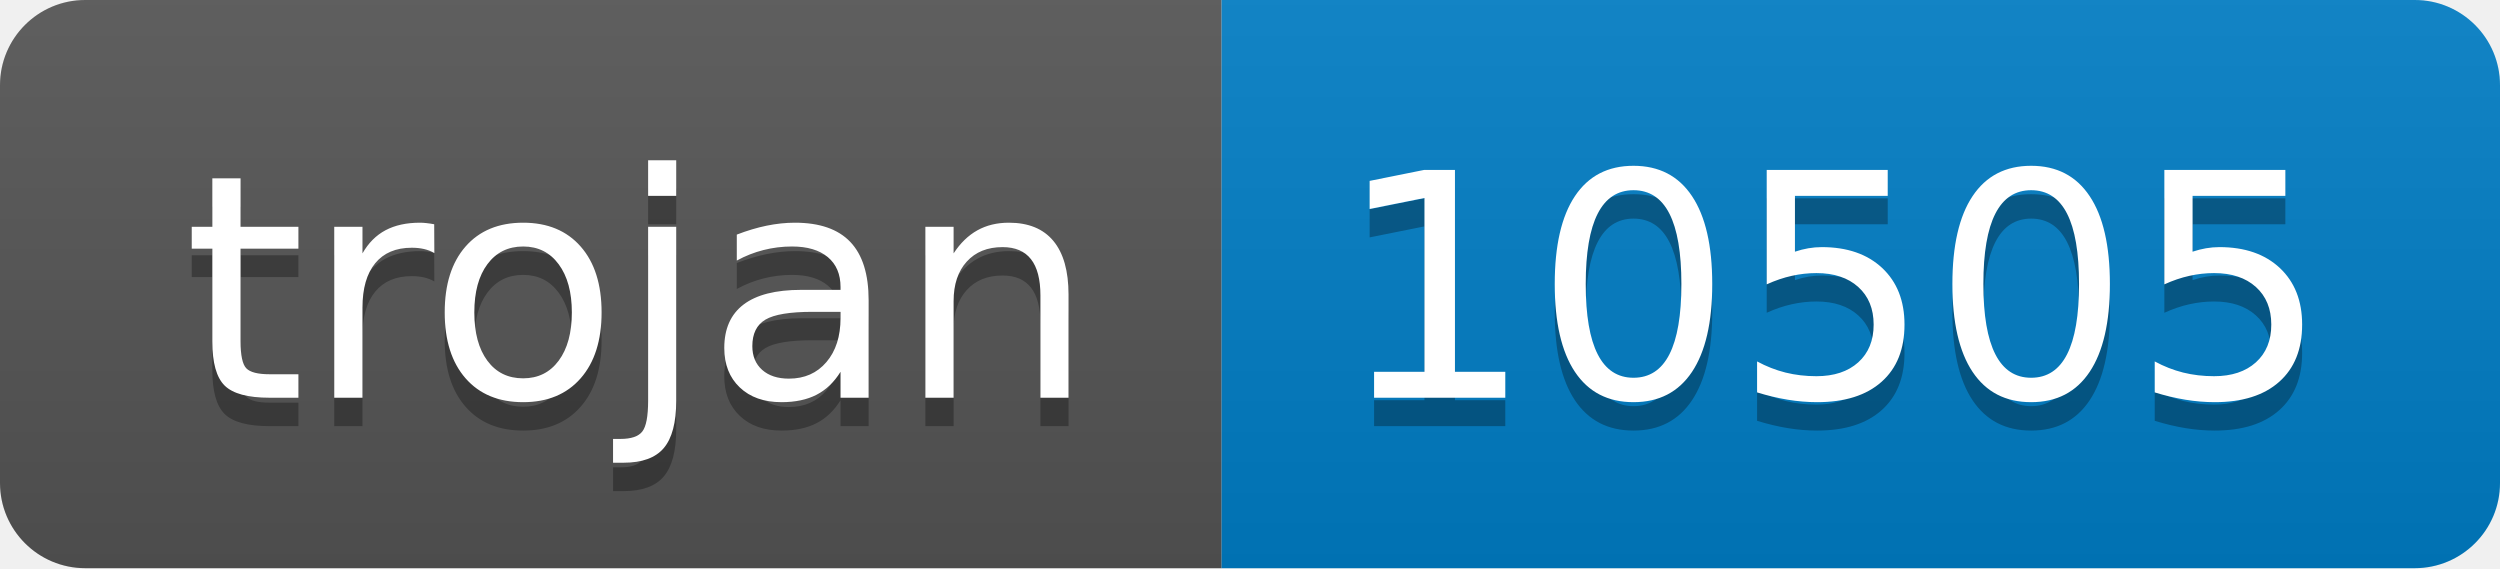
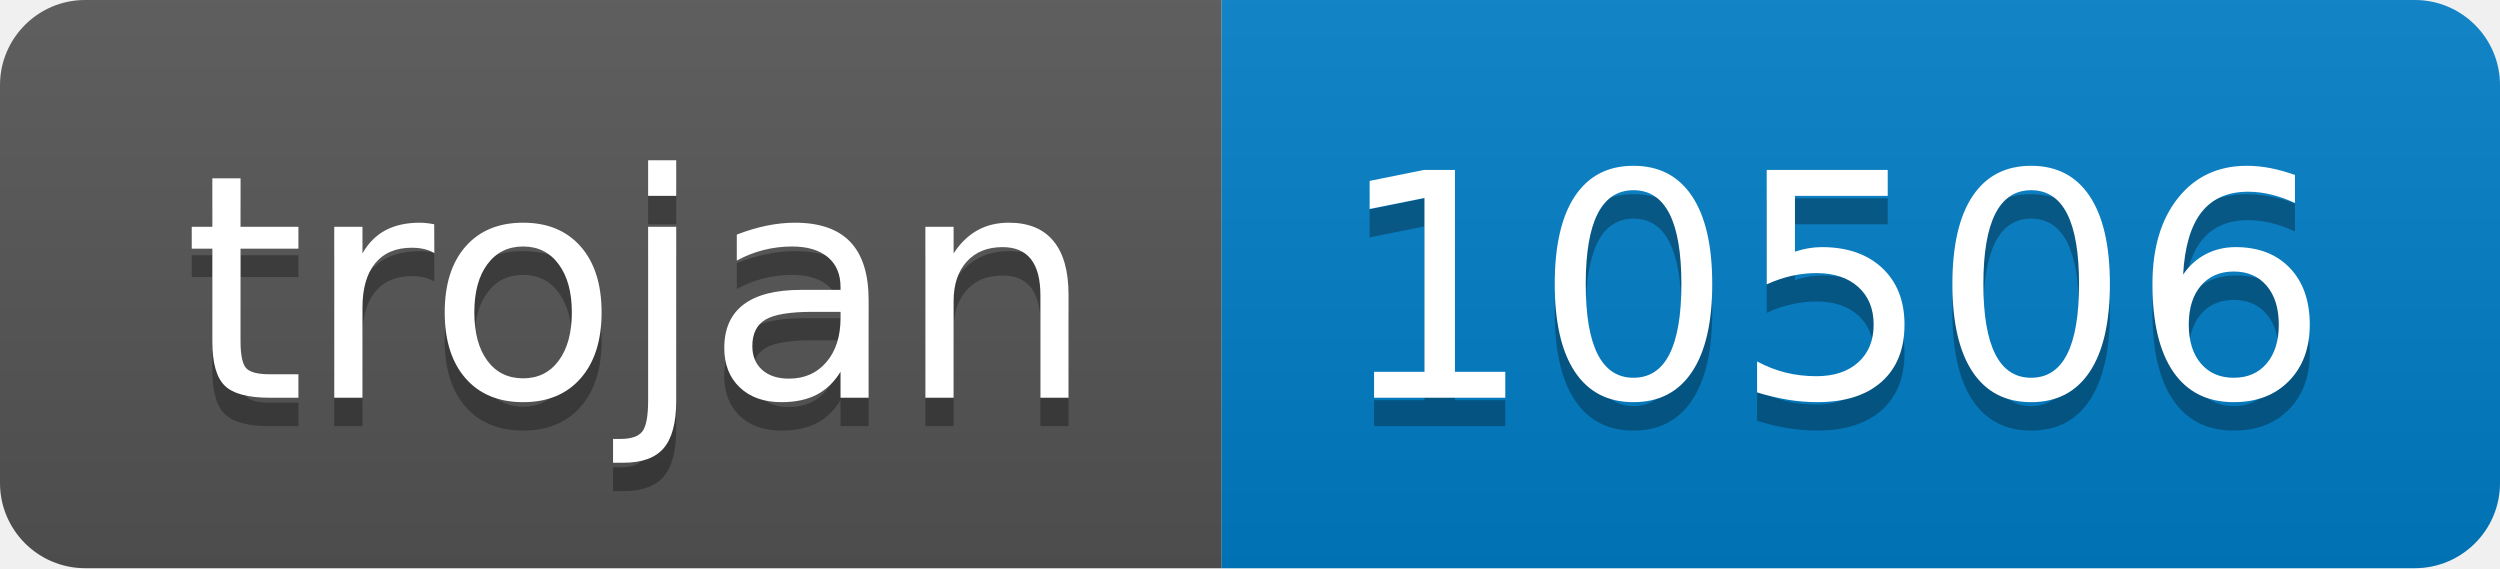
- <svg xmlns="http://www.w3.org/2000/svg" width="88" height="20" role="img" aria-label="trojan: 10505">
+ <svg xmlns="http://www.w3.org/2000/svg" width="88" height="20" role="img" aria-label="trojan: 10506">
  <linearGradient id="s" x2="0" y2="100%">
    <stop offset="0" stop-color="#bbb" stop-opacity=".1" />
    <stop offset="1" stop-opacity=".1" />
  </linearGradient>
  <clipPath id="r">
    <rect width="88" height="20" rx="3" fill="#fff" />
  </clipPath>
  <g clip-path="url(#r)">
    <rect width="43" height="20" fill="#555" />
    <rect x="43" width="45" height="20" fill="#007ec6" />
    <rect width="88" height="20" fill="url(#s)" />
  </g>
  <g fill="#fff" text-anchor="middle" font-family="Verdana,Geneva,DejaVu Sans,sans-serif" text-rendering="geometricPrecision" font-size="110">
    <text aria-hidden="true" x="225" y="150" fill="#010101" fill-opacity=".3" transform="scale(.1)" textLength="330">trojan</text>
    <text x="225" y="140" transform="scale(.1)" fill="#fff" textLength="330">trojan</text>
-     <text aria-hidden="true" x="645" y="150" fill="#010101" fill-opacity=".3" transform="scale(.1)" textLength="350">10505</text>
-     <text x="645" y="140" transform="scale(.1)" fill="#fff" textLength="350">10505</text>
+     <text aria-hidden="true" x="645" y="150" fill="#010101" fill-opacity=".3" transform="scale(.1)" textLength="350">10506</text>
+     <text x="645" y="140" transform="scale(.1)" fill="#fff" textLength="350">10506</text>
  </g>
</svg>
